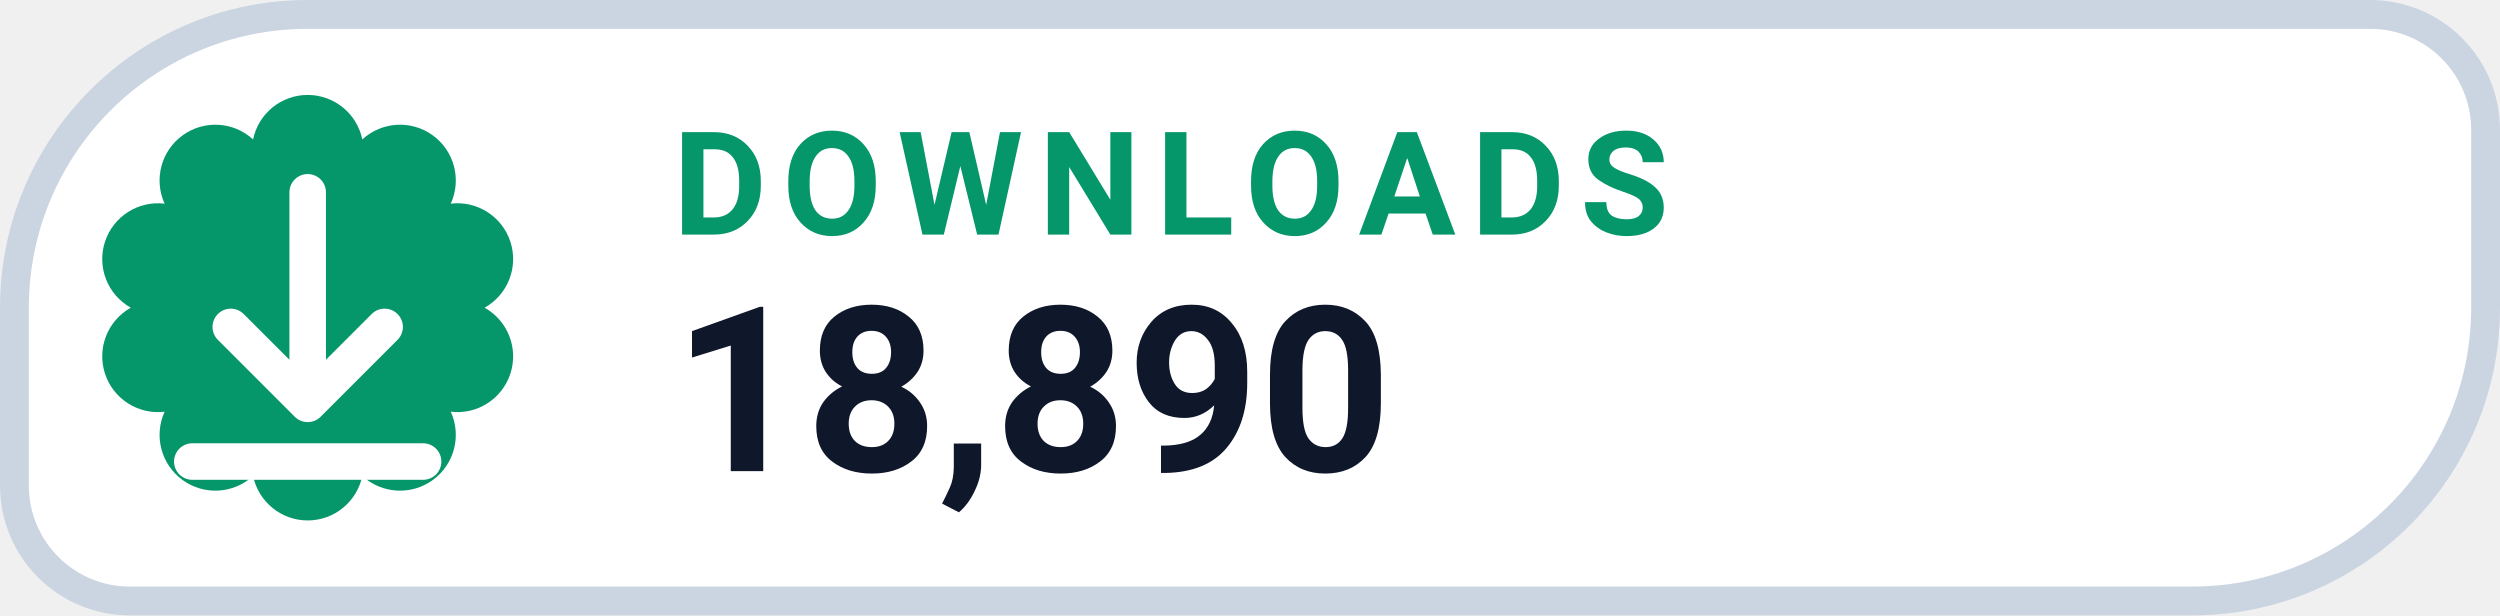
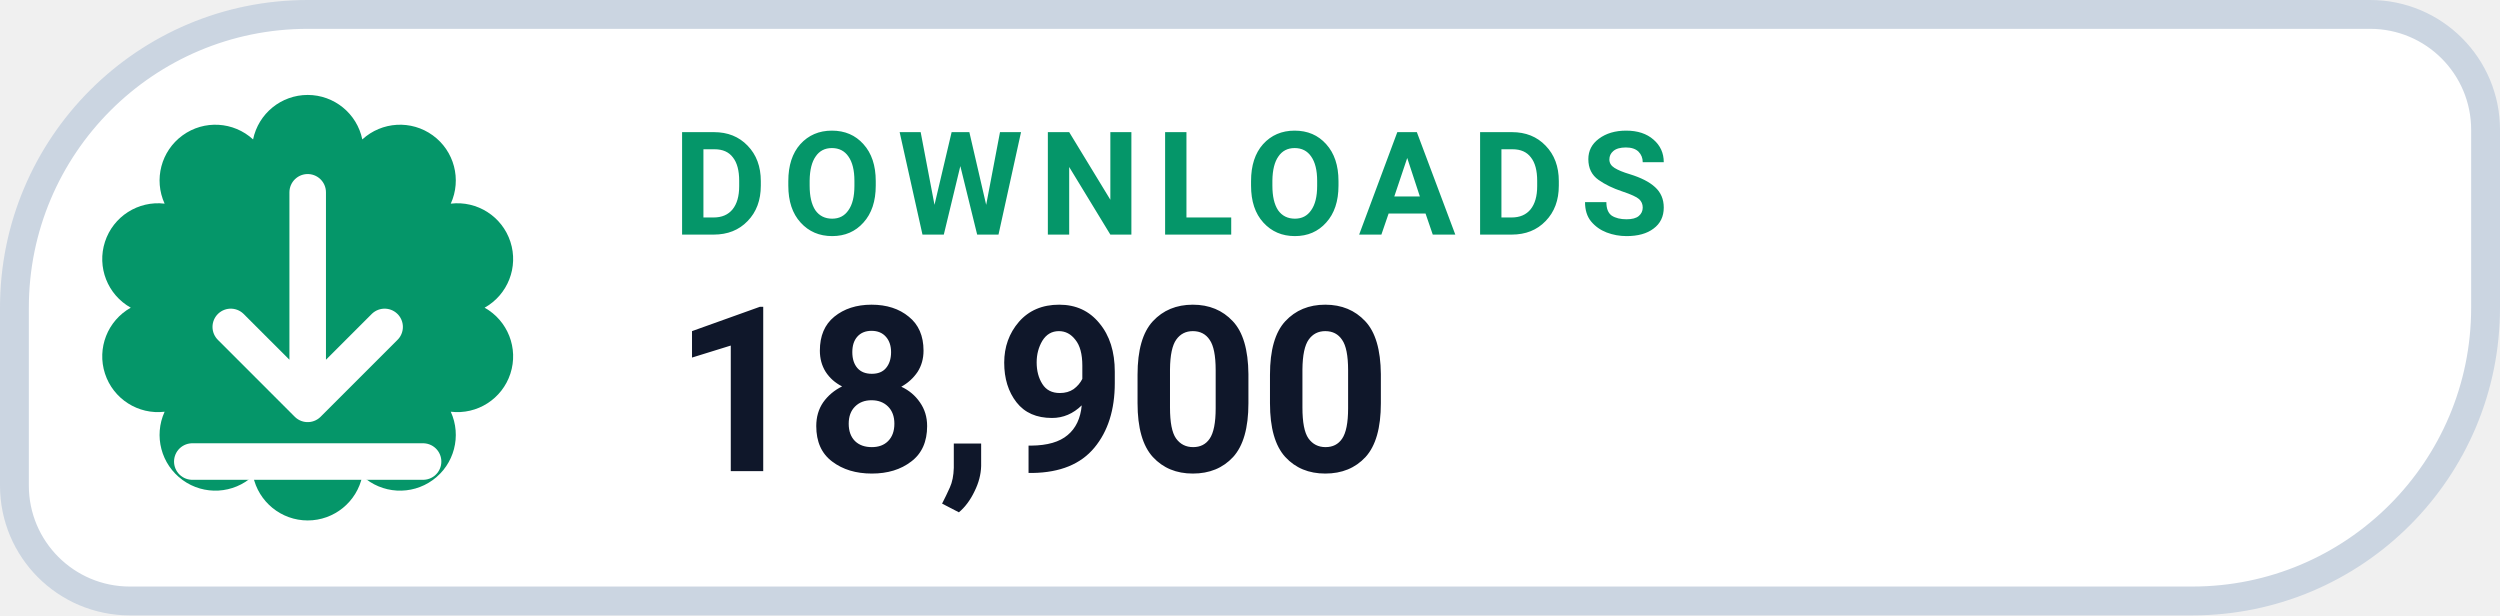
- <svg xmlns="http://www.w3.org/2000/svg" width="130" height="32" viewBox="0 0 130 32" role="img" aria-label="DOWNLOADS 18,890">
+ <svg xmlns="http://www.w3.org/2000/svg" width="130" height="32" viewBox="0 0 130 32" role="img" aria-label="DOWNLOADS 18,900">
  <path d="M 16.00 0.75 H 123.25 A 6.00 6.00 0 0 1 129.25 6.75 V 16.00 A 15.25 15.25 0 0 1 114.00 31.25 H 6.75 A 6.00 6.00 0 0 1 0.75 25.25 V 16.00 A 15.25 15.25 0 0 1 16.00 0.75 Z" fill="#FFFFFF" stroke="#CBD5E1" stroke-width="1.5" />
  <path d="M 13.16 7.25 A 2.90 2.90 0 0 1 18.84 7.25 A 2.90 2.90 0 0 1 23.44 10.59 A 2.90 2.90 0 0 1 25.20 16.00 A 2.90 2.90 0 0 1 23.44 21.41 A 2.90 2.90 0 0 1 18.84 24.75 A 2.90 2.90 0 0 1 13.16 24.75 A 2.90 2.90 0 0 1 8.56 21.41 A 2.90 2.90 0 0 1 6.80 16.00 A 2.90 2.90 0 0 1 8.56 10.59 A 2.90 2.90 0 0 1 13.16 7.25 Z" fill="#059669" />
  <g transform="translate(16 16)" style="color:#FFFFFF;">
    <path d="M0 -6 v11 m0 0 l4 -4 m-4 4 l-4 -4 M-6 8 h12" fill="none" stroke="currentColor" stroke-width="1.9" stroke-linecap="round" stroke-linejoin="round" />
  </g>
  <text x="35" y="12.2" fill="#059669" font-family="-apple-system,BlinkMacSystemFont,'Segoe UI',Roboto,Helvetica,Arial,sans-serif" font-size="7.5" font-weight="700" letter-spacing=".8">DOWNLOADS</text>
-   <text x="35" y="24.5" fill="#0F172A" font-family="-apple-system,BlinkMacSystemFont,'Segoe UI',Roboto,Helvetica,Arial,sans-serif" font-size="12" font-weight="750">18,890</text>
+   <text x="35" y="24.5" fill="#0F172A" font-family="-apple-system,BlinkMacSystemFont,'Segoe UI',Roboto,Helvetica,Arial,sans-serif" font-size="12" font-weight="750">18,900</text>
</svg>
